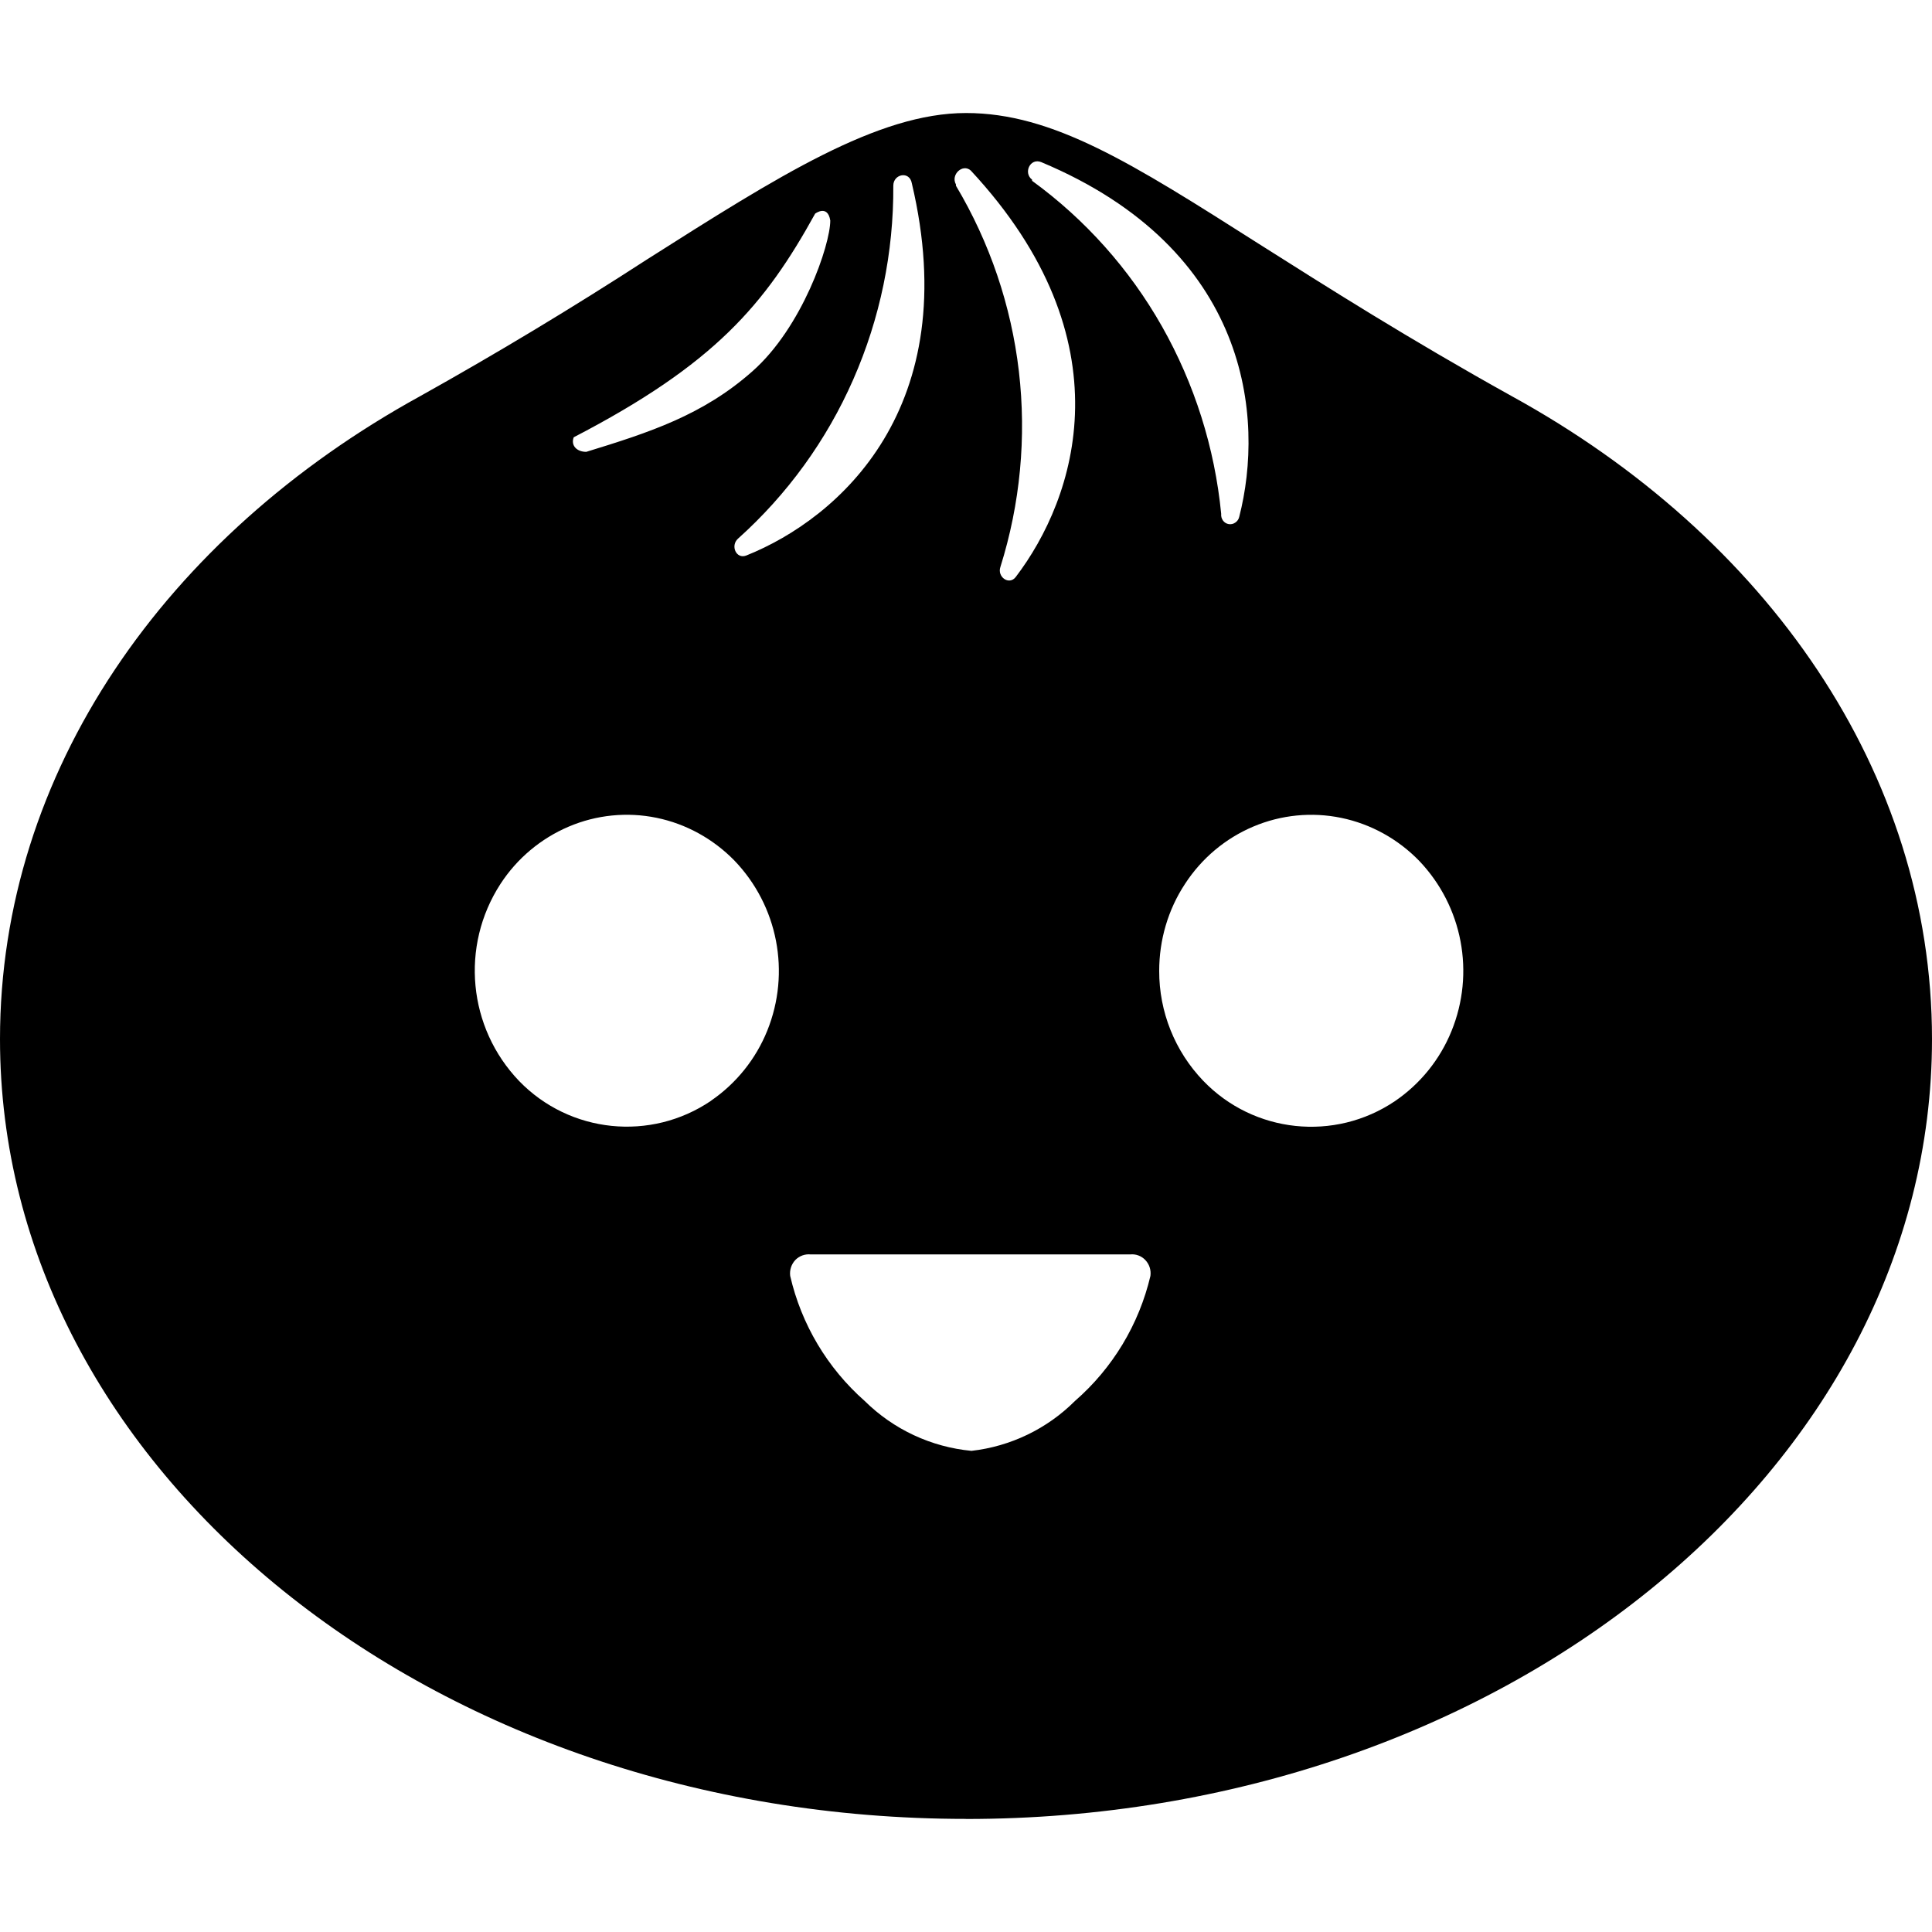
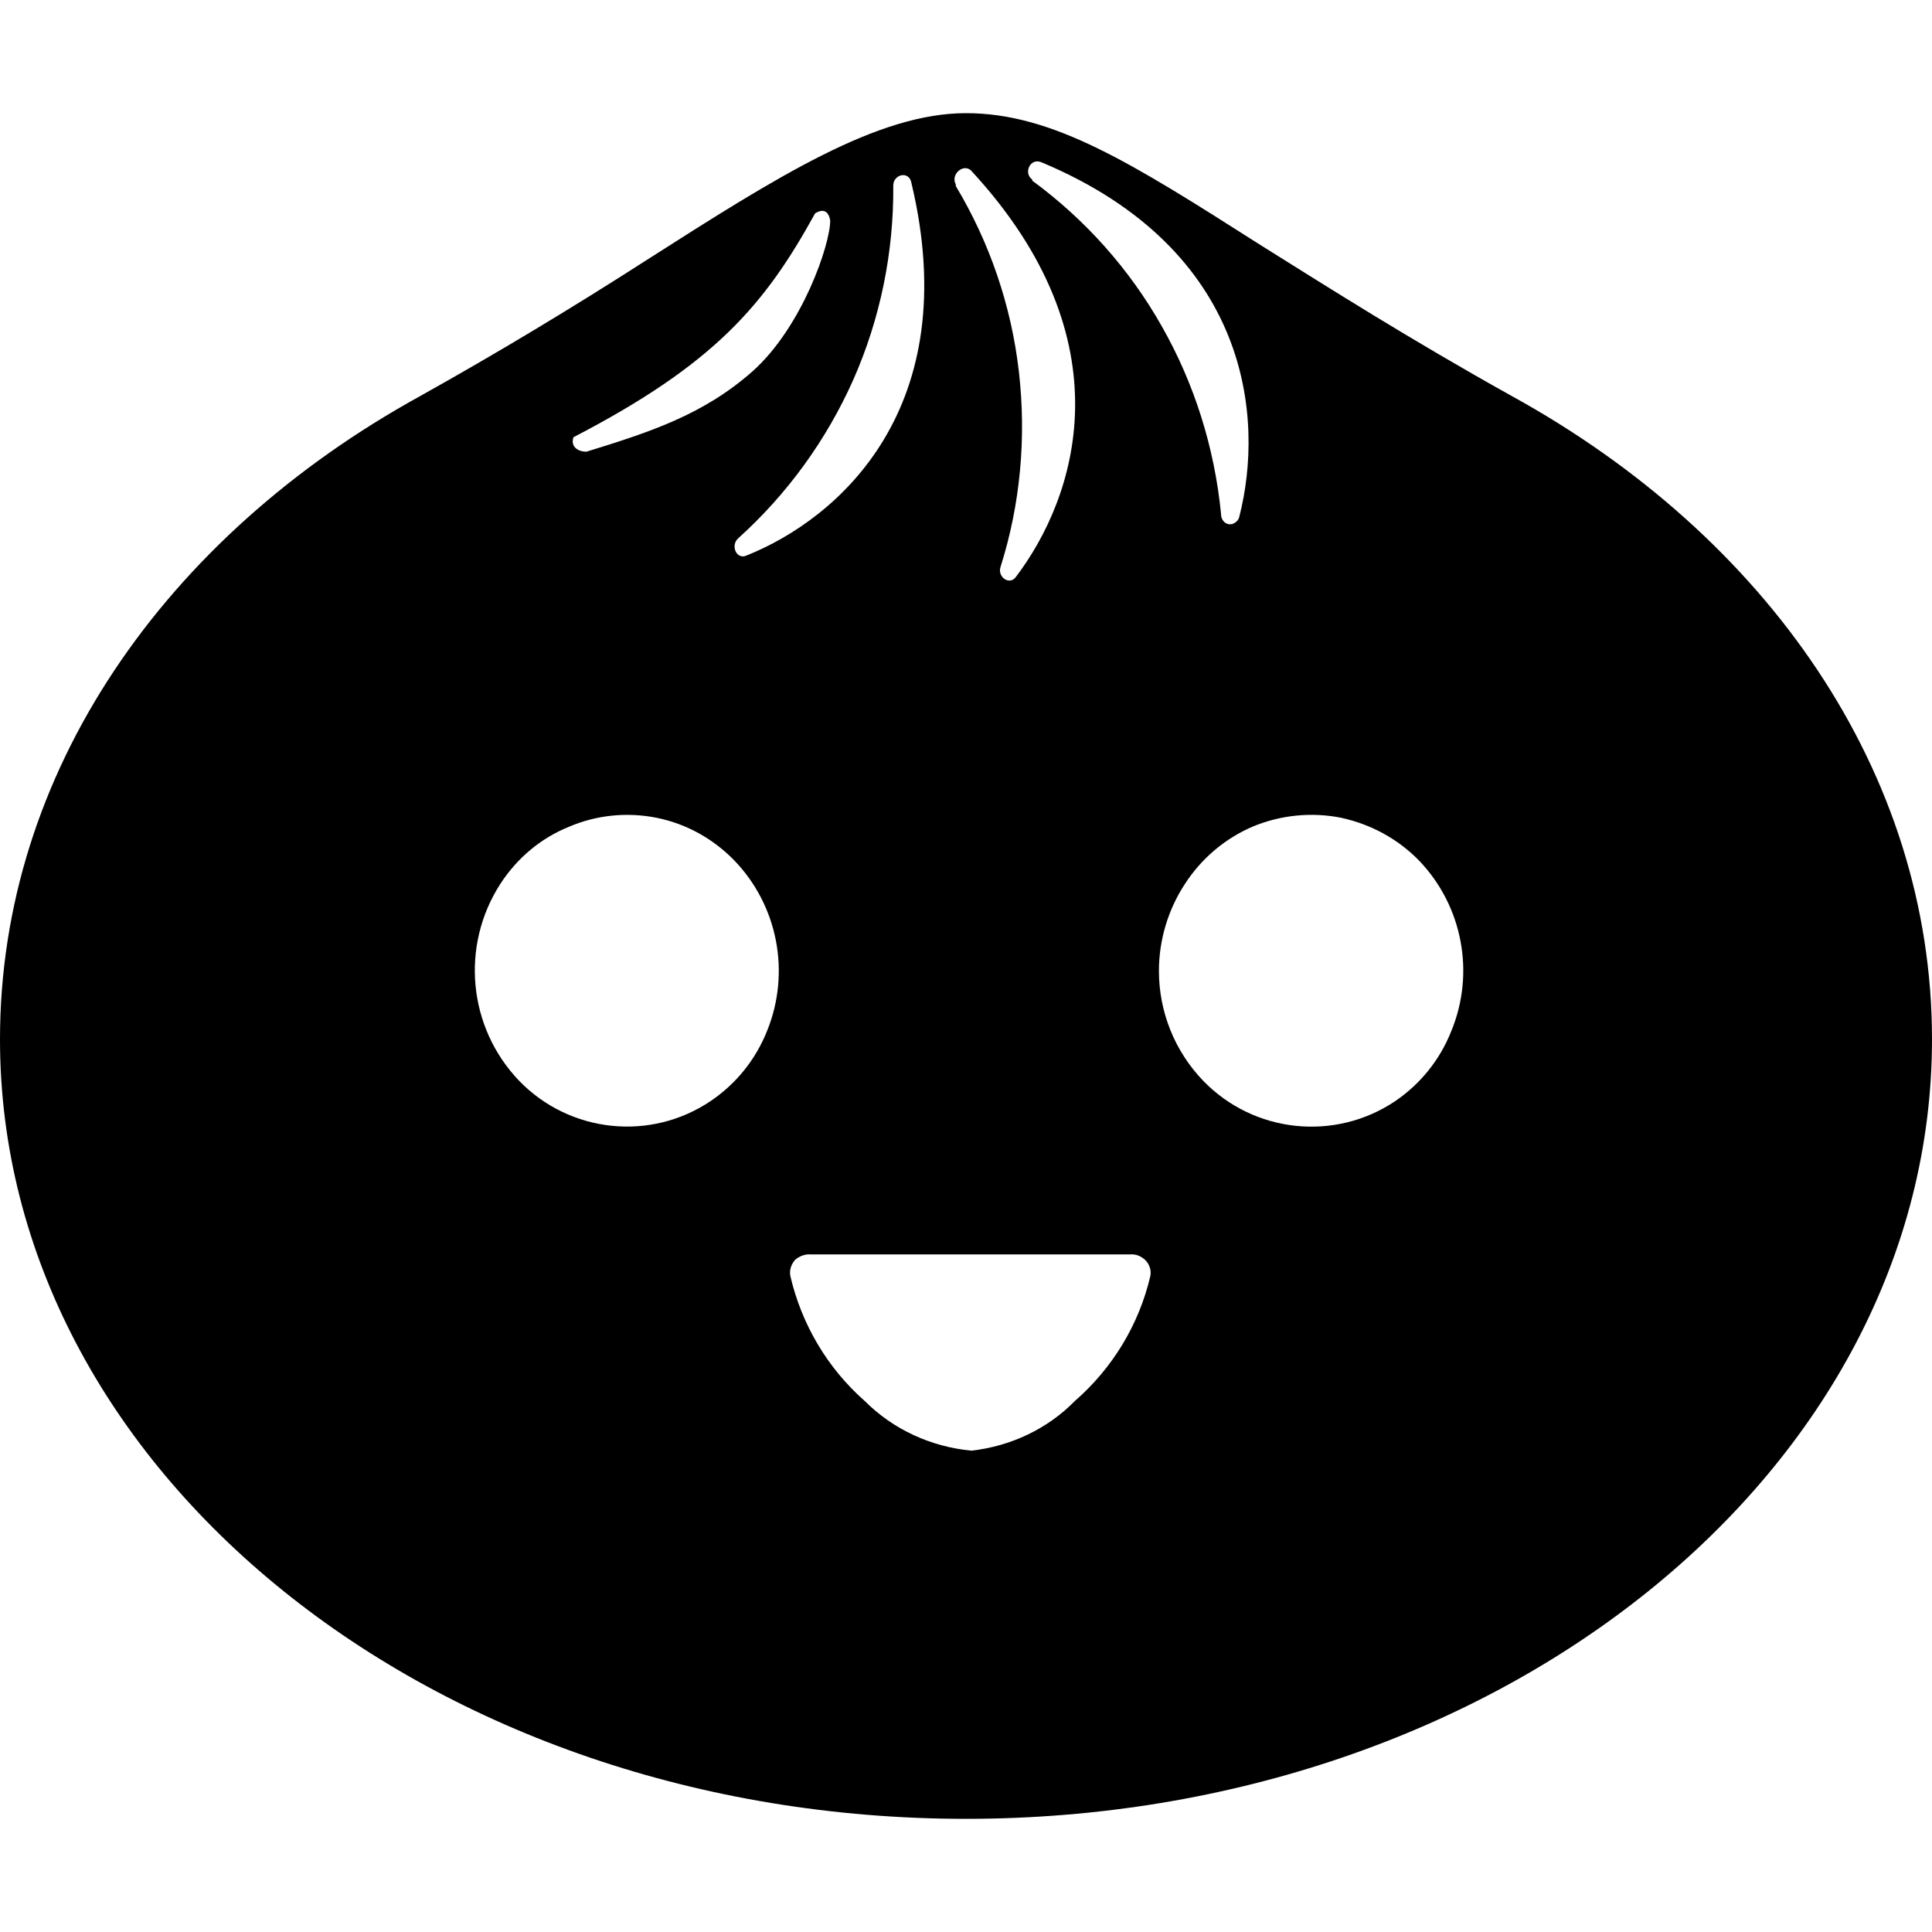
- <svg xmlns="http://www.w3.org/2000/svg" role="img" viewBox="0 0 24 24">
-   <path d="M12 22.596c6.628 0 12-4.338 12-9.688 0-3.318-2.057-6.248-5.219-7.986-1.286-.715-2.297-1.357-3.139-1.89C14.058 2.025 13.08 1.404 12 1.404c-1.097 0-2.334.785-3.966 1.821a49.92 49.92 0 0 1-2.816 1.697C2.057 6.66 0 9.59 0 12.908c0 5.35 5.372 9.687 12 9.687v.001ZM10.599 4.715c.334-.759.503-1.58.498-2.409 0-.145.202-.187.23-.029.658 2.783-.902 4.162-2.057 4.624-.124.048-.199-.121-.103-.209a5.763 5.763 0 0 0 1.432-1.977Zm2.058-.102a5.82 5.82 0 0 0-.782-2.306v-.016c-.069-.123.086-.263.185-.172 1.962 2.111 1.307 4.067.556 5.051-.082.103-.23-.003-.189-.126a5.85 5.85 0 0 0 .23-2.431Zm1.776-.561a5.727 5.727 0 0 0-1.612-1.806v-.014c-.112-.085-.024-.274.114-.218 2.595 1.087 2.774 3.18 2.459 4.407a.116.116 0 0 1-.049.071.11.11 0 0 1-.153-.026.122.122 0 0 1-.022-.083 5.891 5.891 0 0 0-.737-2.331Zm-5.087.561c-.617.546-1.282.76-2.063 1-.117 0-.195-.078-.156-.181 1.752-.909 2.376-1.649 2.999-2.778 0 0 .155-.118.188.085 0 .304-.349 1.329-.968 1.874Zm4.945 11.237a2.957 2.957 0 0 1-.937 1.553c-.346.346-.8.565-1.286.62a2.178 2.178 0 0 1-1.327-.62 2.955 2.955 0 0 1-.925-1.553.244.244 0 0 1 .064-.198.234.234 0 0 1 .193-.069h3.965a.226.226 0 0 1 .19.07c.05.053.073.125.063.197Zm-5.458-2.176a1.862 1.862 0 0 1-2.384-.245 1.98 1.98 0 0 1-.233-2.447c.207-.319.503-.566.848-.713a1.84 1.84 0 0 1 1.092-.11c.366.075.703.261.967.531a1.98 1.98 0 0 1 .408 2.114 1.931 1.931 0 0 1-.698.869v.001Zm8.495.005a1.86 1.86 0 0 1-2.381-.253 1.964 1.964 0 0 1-.547-1.366c0-.384.11-.76.32-1.079.207-.319.503-.567.849-.713a1.844 1.844 0 0 1 1.093-.108c.367.076.704.262.968.534a1.98 1.98 0 0 1 .4 2.117 1.932 1.932 0 0 1-.702.868Z" />
+ <svg xmlns="http://www.w3.org/2000/svg" width="14px" height="14px" viewBox="0 0 14 14" version="1.1">
+   <g id="surface1">
+     <path style=" stroke:none;fill-rule:nonzero;fill:rgb(0%,0%,0%);fill-opacity:1;" d="M 7 13.18 C 10.867 13.18 14 10.652 14 7.531 C 14 5.594 12.801 3.887 10.957 2.871 C 10.207 2.453 9.617 2.078 9.125 1.77 C 8.199 1.18 7.629 0.82 7 0.82 C 6.359 0.82 5.637 1.277 4.688 1.883 C 4.148 2.23 3.602 2.559 3.043 2.871 C 1.199 3.887 0 5.594 0 7.531 C 0 10.652 3.133 13.18 7 13.18 Z M 6.184 2.75 C 6.379 2.309 6.477 1.828 6.473 1.344 C 6.473 1.262 6.59 1.234 6.605 1.328 C 6.992 2.953 6.082 3.758 5.406 4.027 C 5.336 4.055 5.293 3.953 5.348 3.902 C 5.703 3.582 5.988 3.191 6.184 2.75 Z M 7.383 2.691 C 7.328 2.215 7.172 1.758 6.926 1.348 L 6.926 1.336 C 6.887 1.266 6.977 1.184 7.035 1.234 C 8.18 2.469 7.797 3.609 7.359 4.184 C 7.312 4.242 7.227 4.18 7.25 4.109 C 7.395 3.652 7.438 3.168 7.383 2.691 Z M 8.418 2.363 C 8.184 1.949 7.863 1.59 7.48 1.309 L 7.48 1.301 C 7.414 1.254 7.465 1.141 7.547 1.176 C 9.059 1.809 9.164 3.031 8.98 3.746 C 8.977 3.762 8.965 3.777 8.953 3.785 C 8.922 3.809 8.883 3.801 8.863 3.773 C 8.852 3.758 8.848 3.742 8.848 3.723 C 8.801 3.246 8.656 2.781 8.418 2.363 Z M 5.453 2.691 C 5.094 3.008 4.703 3.133 4.25 3.273 C 4.18 3.273 4.133 3.23 4.156 3.168 C 5.18 2.637 5.543 2.207 5.906 1.547 C 5.906 1.547 5.996 1.48 6.016 1.598 C 6.016 1.773 5.812 2.371 5.453 2.691 Z M 8.336 9.246 C 8.254 9.598 8.062 9.914 7.789 10.152 C 7.59 10.355 7.324 10.48 7.039 10.512 C 6.746 10.484 6.473 10.359 6.266 10.152 C 5.996 9.914 5.809 9.598 5.727 9.246 C 5.719 9.203 5.734 9.16 5.762 9.129 C 5.793 9.102 5.836 9.086 5.875 9.09 L 8.188 9.09 C 8.23 9.086 8.27 9.102 8.301 9.133 C 8.328 9.16 8.344 9.203 8.336 9.246 Z M 5.152 7.977 C 4.715 8.273 4.129 8.211 3.762 7.832 C 3.391 7.445 3.336 6.855 3.625 6.406 C 3.746 6.219 3.918 6.074 4.121 5.992 C 4.32 5.906 4.543 5.883 4.758 5.926 C 4.973 5.969 5.168 6.078 5.32 6.234 C 5.637 6.562 5.73 7.047 5.559 7.469 C 5.477 7.676 5.336 7.852 5.152 7.977 Z M 10.109 7.98 C 9.672 8.273 9.086 8.211 8.719 7.832 C 8.512 7.617 8.398 7.332 8.398 7.035 C 8.398 6.812 8.465 6.59 8.586 6.406 C 8.707 6.219 8.879 6.074 9.082 5.988 C 9.281 5.906 9.504 5.883 9.719 5.926 C 9.934 5.973 10.129 6.078 10.285 6.238 C 10.598 6.566 10.691 7.051 10.516 7.473 C 10.434 7.68 10.293 7.855 10.109 7.98 Z M 10.109 7.98 " />
+   </g>
</svg>
